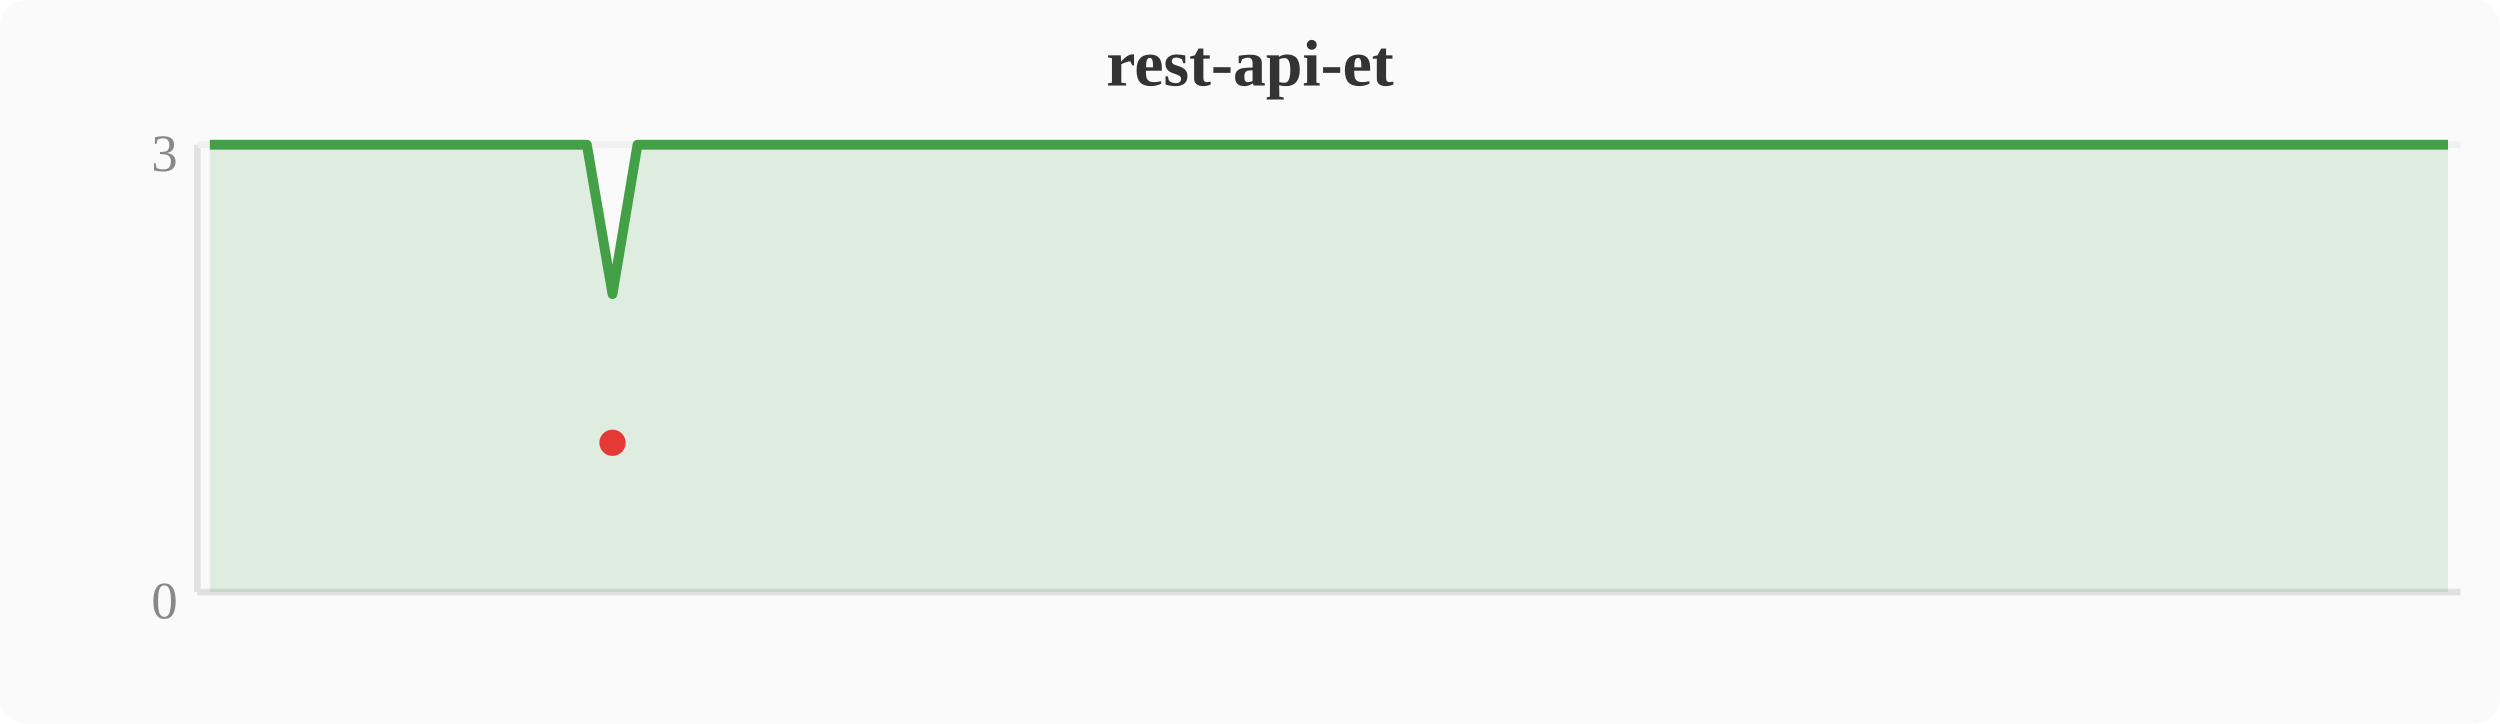
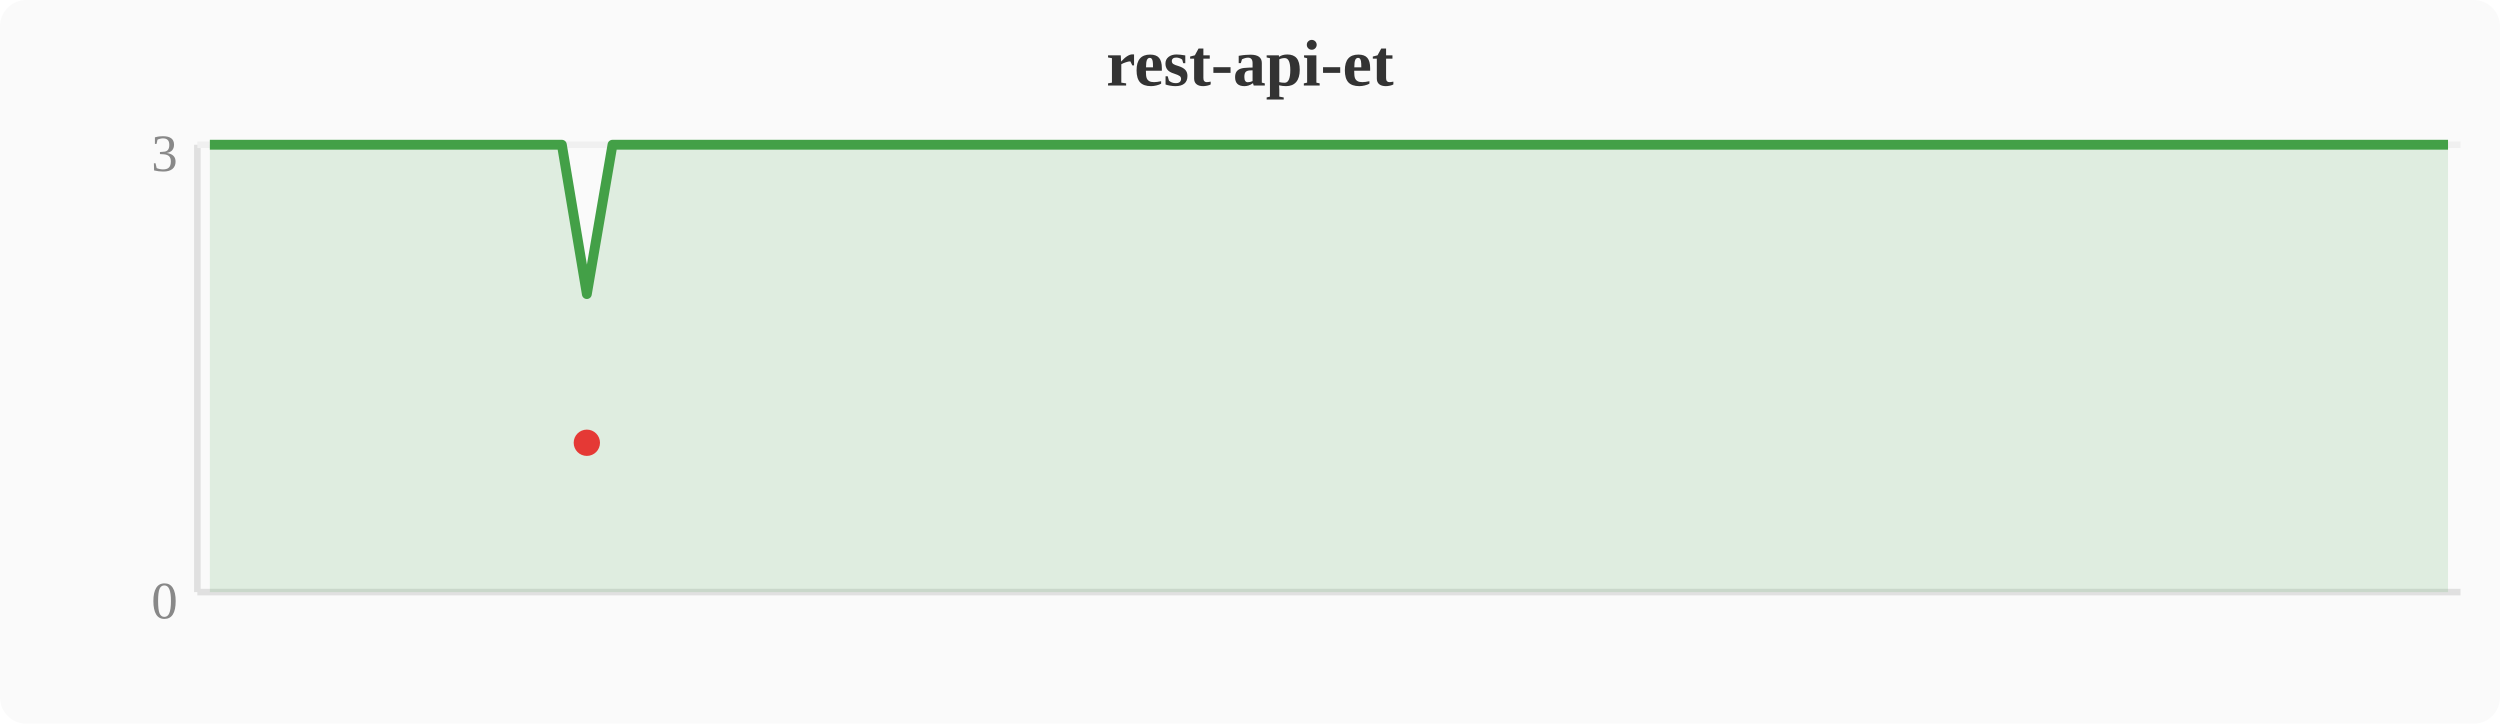
<svg xmlns="http://www.w3.org/2000/svg" width="380" height="110" viewBox="0 0 380 110">
  <rect width="380" height="110" fill="#fafafa" rx="4" />
  <text x="190" y="13" text-anchor="middle" font-size="10" font-weight="bold" fill="#333">rest-api-et</text>
  <line x1="30" y1="22" x2="30" y2="90" stroke="#e0e0e0" stroke-width="1" />
  <line x1="30" y1="90" x2="374" y2="90" stroke="#e0e0e0" stroke-width="1" />
  <line x1="30" y1="22" x2="374" y2="22" stroke="#f0f0f0" stroke-width="1" />
  <text x="27" y="94" text-anchor="end" font-size="8" fill="#888">0</text>
  <text x="27" y="26" text-anchor="end" font-size="8" fill="#888">3</text>
-   <polygon points="31.9,22.0 35.7,22.0 39.6,22.0 43.4,22.0 47.2,22.0 51.0,22.0 54.8,22.0 58.7,22.0 62.5,22.0 66.3,22.0 70.1,22.0 74.0,22.0 77.8,22.0 81.6,22.0 85.4,22.0 89.2,22.0 93.1,44.7 96.9,22.0 100.7,22.0 104.5,22.0 108.4,22.0 112.2,22.0 116.0,22.0 119.8,22.0 123.6,22.0 127.5,22.0 131.3,22.0 135.1,22.0 138.9,22.0 142.8,22.0 146.6,22.0 150.4,22.0 154.2,22.0 158.0,22.0 161.9,22.0 165.7,22.0 169.5,22.0 173.3,22.0 177.2,22.0 181.0,22.0 184.8,22.0 188.6,22.0 192.4,22.0 196.3,22.0 200.1,22.0 203.9,22.0 207.7,22.0 211.6,22.0 215.4,22.0 219.2,22.0 223.0,22.0 226.8,22.0 230.7,22.0 234.5,22.0 238.3,22.0 242.1,22.0 246.0,22.0 249.8,22.0 253.6,22.0 257.4,22.0 261.2,22.0 265.1,22.0 268.9,22.0 272.7,22.0 276.5,22.0 280.4,22.0 284.2,22.0 288.0,22.0 291.8,22.0 295.6,22.0 299.5,22.0 303.3,22.0 307.1,22.0 310.9,22.0 314.8,22.0 318.6,22.0 322.4,22.0 326.2,22.0 330.0,22.0 333.9,22.0 337.7,22.0 341.5,22.0 345.3,22.0 349.2,22.0 353.0,22.0 356.8,22.0 360.6,22.0 364.4,22.0 368.3,22.0 372.1,22.0 372.1,90 31.9,90" fill="#43a047" opacity="0.15" />
-   <polyline points="31.9,22.0 35.7,22.0 39.6,22.0 43.4,22.0 47.2,22.0 51.0,22.0 54.8,22.0 58.7,22.0 62.5,22.0 66.3,22.0 70.1,22.0 74.0,22.0 77.8,22.0 81.6,22.0 85.4,22.0 89.2,22.0 93.1,44.7 96.9,22.0 100.7,22.0 104.5,22.0 108.4,22.0 112.2,22.0 116.0,22.0 119.8,22.0 123.6,22.0 127.5,22.0 131.3,22.0 135.1,22.0 138.9,22.0 142.8,22.0 146.6,22.0 150.4,22.0 154.2,22.0 158.0,22.0 161.9,22.0 165.7,22.0 169.5,22.0 173.3,22.0 177.2,22.0 181.0,22.0 184.8,22.0 188.6,22.0 192.4,22.0 196.3,22.0 200.1,22.0 203.9,22.0 207.7,22.0 211.6,22.0 215.4,22.0 219.2,22.0 223.0,22.0 226.8,22.0 230.7,22.0 234.5,22.0 238.3,22.0 242.1,22.0 246.0,22.0 249.8,22.0 253.6,22.0 257.4,22.0 261.2,22.0 265.1,22.0 268.9,22.0 272.7,22.0 276.5,22.0 280.4,22.0 284.2,22.0 288.0,22.0 291.8,22.0 295.6,22.0 299.5,22.0 303.3,22.0 307.1,22.0 310.9,22.0 314.8,22.0 318.6,22.0 322.4,22.0 326.2,22.0 330.0,22.0 333.9,22.0 337.7,22.0 341.5,22.0 345.3,22.0 349.2,22.0 353.0,22.0 356.8,22.0 360.6,22.0 364.4,22.0 368.3,22.0 372.1,22.0" fill="none" stroke="#43a047" stroke-width="1.5" stroke-linejoin="round" />
-   <circle cx="93.1" cy="67.3" r="2" fill="#e53935" />
+   <polygon points="31.9,22.0 35.7,22.0 39.6,22.0 43.4,22.0 47.2,22.0 51.0,22.0 54.8,22.0 58.7,22.0 62.5,22.0 66.3,22.0 70.1,22.0 74.0,22.0 77.8,22.0 81.6,22.0 85.4,22.0 89.2,44.7 93.1,22.0 96.9,22.0 100.7,22.0 104.5,22.0 108.4,22.0 112.2,22.0 116.0,22.0 119.8,22.0 123.6,22.0 127.5,22.0 131.3,22.0 135.1,22.0 138.9,22.0 142.8,22.0 146.6,22.0 150.4,22.0 154.2,22.0 158.0,22.0 161.9,22.0 165.7,22.0 169.5,22.0 173.3,22.0 177.2,22.0 181.0,22.0 184.8,22.0 188.6,22.0 192.4,22.0 196.3,22.0 200.1,22.0 203.9,22.0 207.7,22.0 211.6,22.0 215.4,22.0 219.2,22.0 223.0,22.0 226.8,22.0 230.7,22.0 234.5,22.0 238.3,22.0 242.1,22.0 246.0,22.0 249.8,22.0 253.6,22.0 257.4,22.0 261.2,22.0 265.1,22.0 268.9,22.0 272.7,22.0 276.5,22.0 280.4,22.0 284.2,22.0 288.0,22.0 291.8,22.0 295.6,22.0 299.5,22.0 303.3,22.0 307.1,22.0 310.9,22.0 314.8,22.0 318.6,22.0 322.4,22.0 326.2,22.0 330.0,22.0 333.9,22.0 337.7,22.0 341.5,22.0 345.3,22.0 349.2,22.0 353.0,22.0 356.8,22.0 360.6,22.0 364.4,22.0 368.3,22.0 372.1,22.0 372.1,90 31.9,90" fill="#43a047" opacity="0.15" />
+   <polyline points="31.9,22.0 35.7,22.0 39.6,22.0 43.4,22.0 47.2,22.0 51.0,22.0 54.8,22.0 58.7,22.0 62.5,22.0 66.3,22.0 70.1,22.0 74.0,22.0 77.8,22.0 81.6,22.0 85.4,22.0 89.2,44.7 93.1,22.0 96.9,22.0 100.7,22.0 104.5,22.0 108.4,22.0 112.2,22.0 116.0,22.0 119.8,22.0 123.6,22.0 127.5,22.0 131.3,22.0 135.1,22.0 138.9,22.0 142.8,22.0 146.6,22.0 150.4,22.0 154.2,22.0 158.0,22.0 161.9,22.0 165.7,22.0 169.5,22.0 173.3,22.0 177.2,22.0 181.0,22.0 184.8,22.0 188.6,22.0 192.4,22.0 196.3,22.0 200.1,22.0 203.9,22.0 207.7,22.0 211.6,22.0 215.4,22.0 219.2,22.0 223.0,22.0 226.8,22.0 230.7,22.0 234.5,22.0 238.3,22.0 242.1,22.0 246.0,22.0 249.8,22.0 253.6,22.0 257.4,22.0 261.2,22.0 265.1,22.0 268.9,22.0 272.7,22.0 276.5,22.0 280.4,22.0 284.2,22.0 288.0,22.0 291.8,22.0 295.6,22.0 299.5,22.0 303.3,22.0 307.1,22.0 310.9,22.0 314.8,22.0 318.6,22.0 322.4,22.0 326.2,22.0 330.0,22.0 333.9,22.0 337.7,22.0 341.5,22.0 345.3,22.0 349.2,22.0 353.0,22.0 356.8,22.0 360.6,22.0 364.4,22.0 368.3,22.0 372.1,22.0" fill="none" stroke="#43a047" stroke-width="1.5" stroke-linejoin="round" />
+   <circle cx="89.2" cy="67.3" r="2" fill="#e53935" />
</svg>
